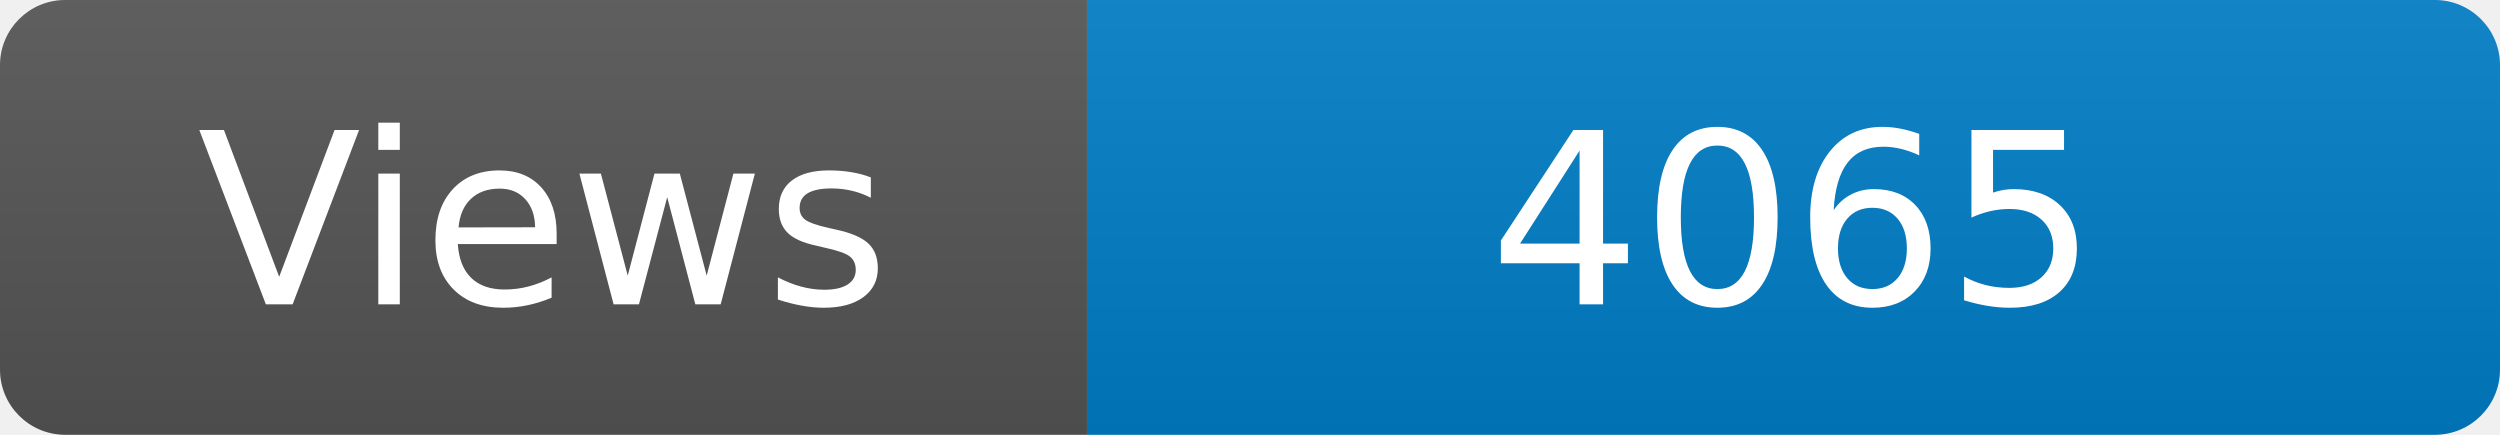
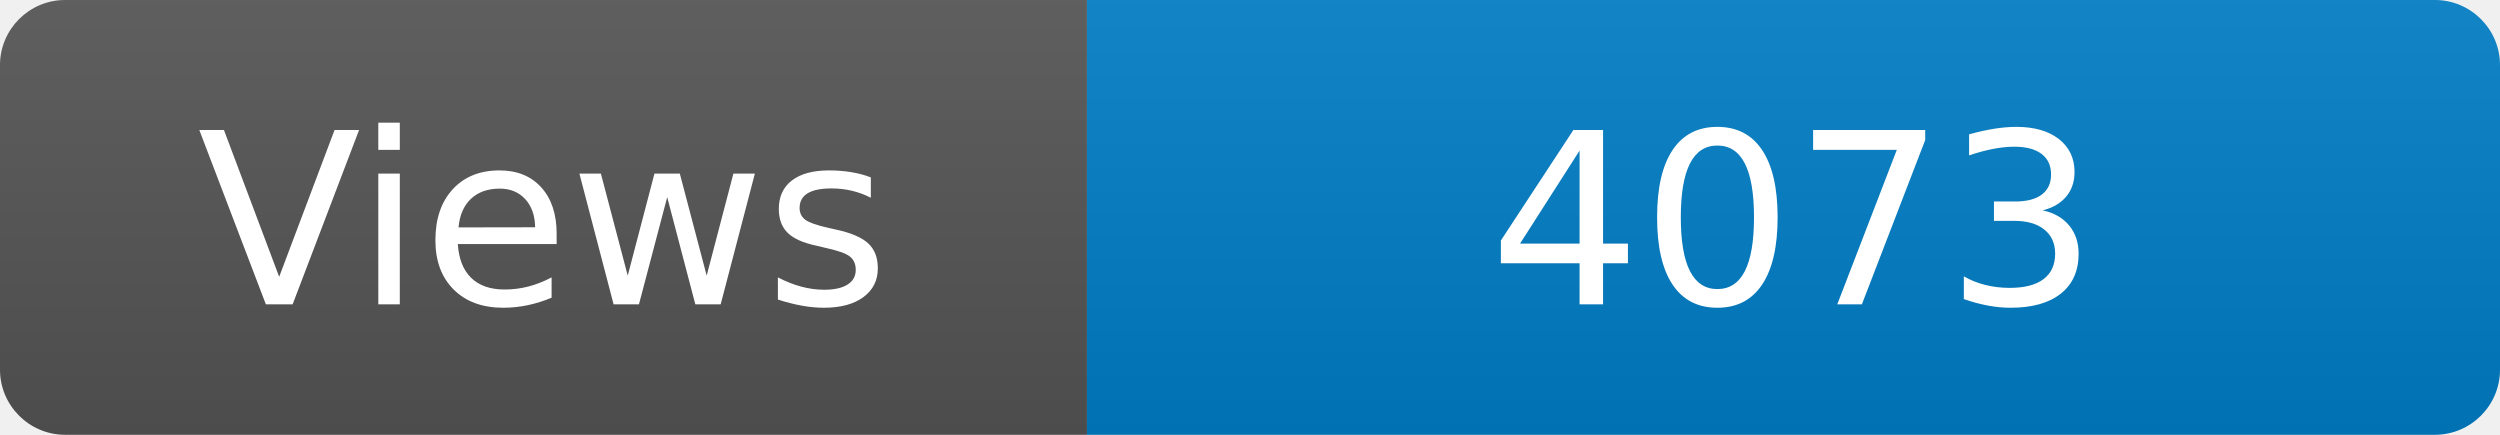
<svg xmlns="http://www.w3.org/2000/svg" width="115" height="20" role="img" aria-label="Maintained?: yes">
  <linearGradient id="s" x2="0" y2="100%">
    <stop offset="0" stop-color="#bbb" stop-opacity=".1" />
    <stop offset="1" stop-opacity=".1" />
  </linearGradient>
  <clipPath id="r">
    <rect width="115" height="20" rx="3" fill="#fff" />
  </clipPath>
  <g clip-path="url(#r)">
    <rect width="50" height="20" fill="#555" />
    <rect x="50" width="160" height="20" fill="#007ec6" />
    <rect width="115" height="20" fill="url(#s)" />
  </g>
  <g fill="#fff" text-anchor="middle" font-family="Verdana,Geneva,DejaVu Sans,sans-serif" font-size="110">
    <text x="250" y="140" transform="scale(.1)" fill="#fff">Views</text>
-     <text x="825" y="140" transform="scale(.1)" fill="#fff">4065</text>
+     <text x="825" y="140" transform="scale(.1)" fill="#fff">4073</text>
  </g>
</svg>
